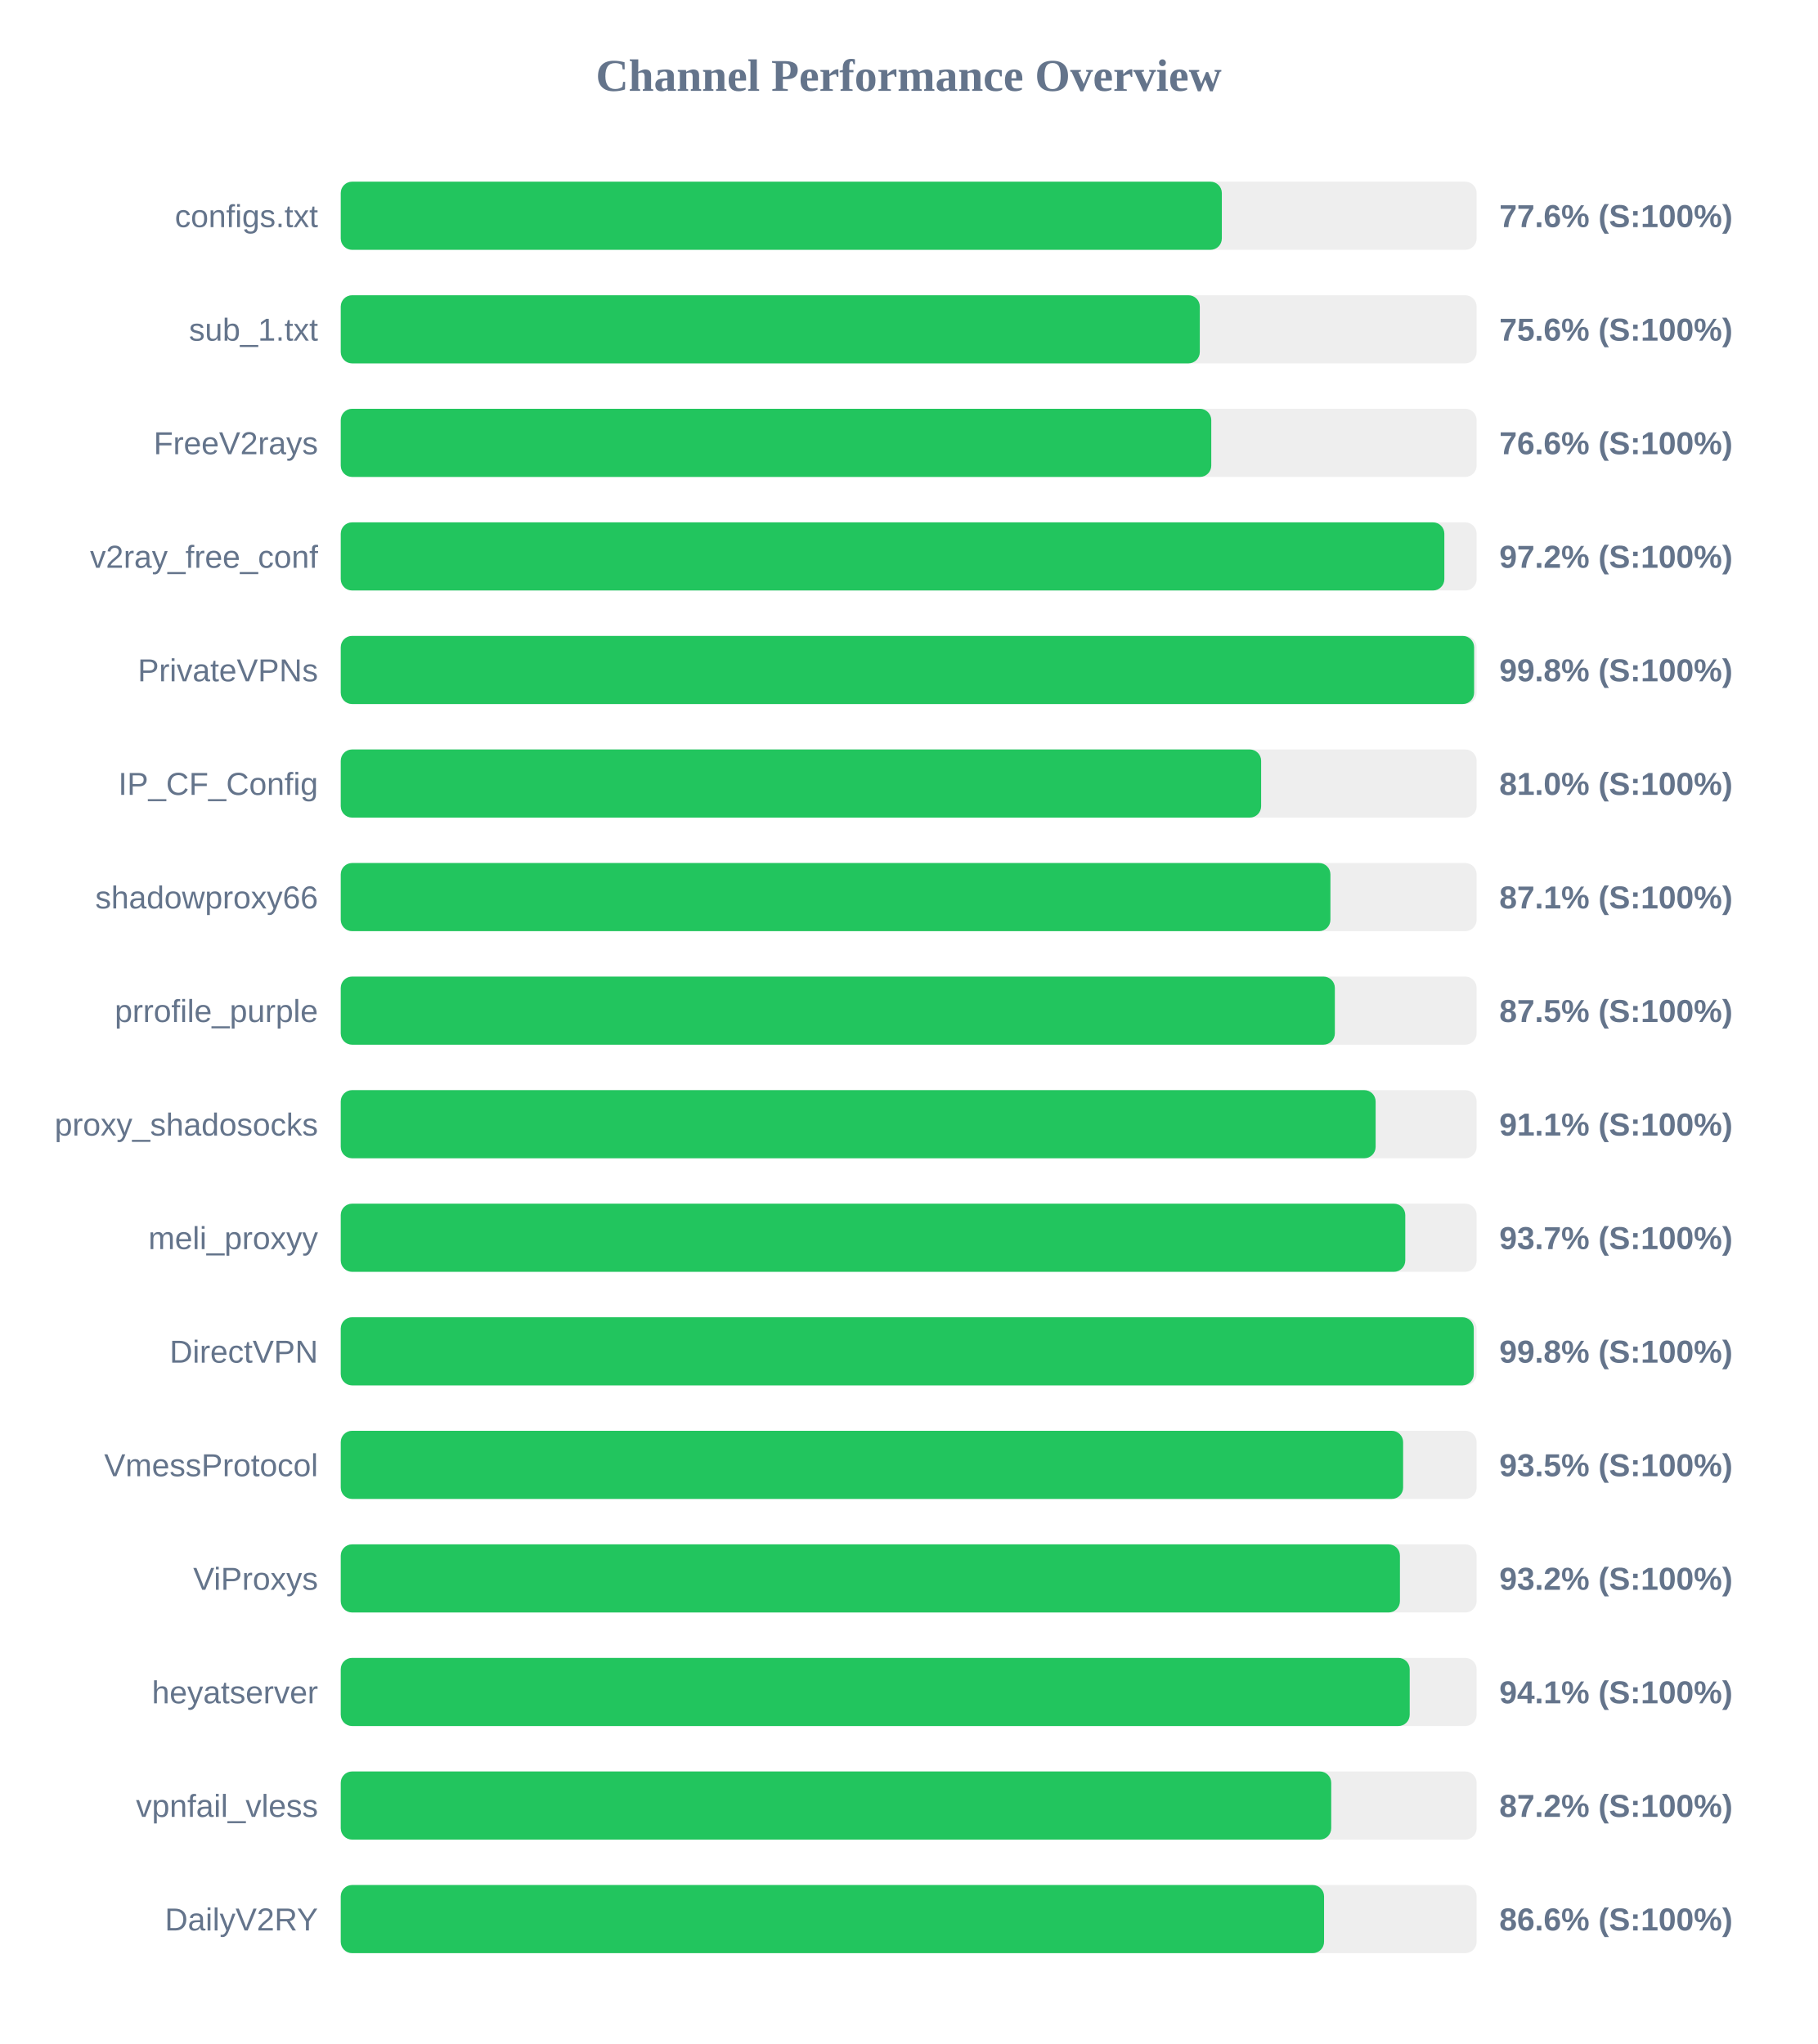
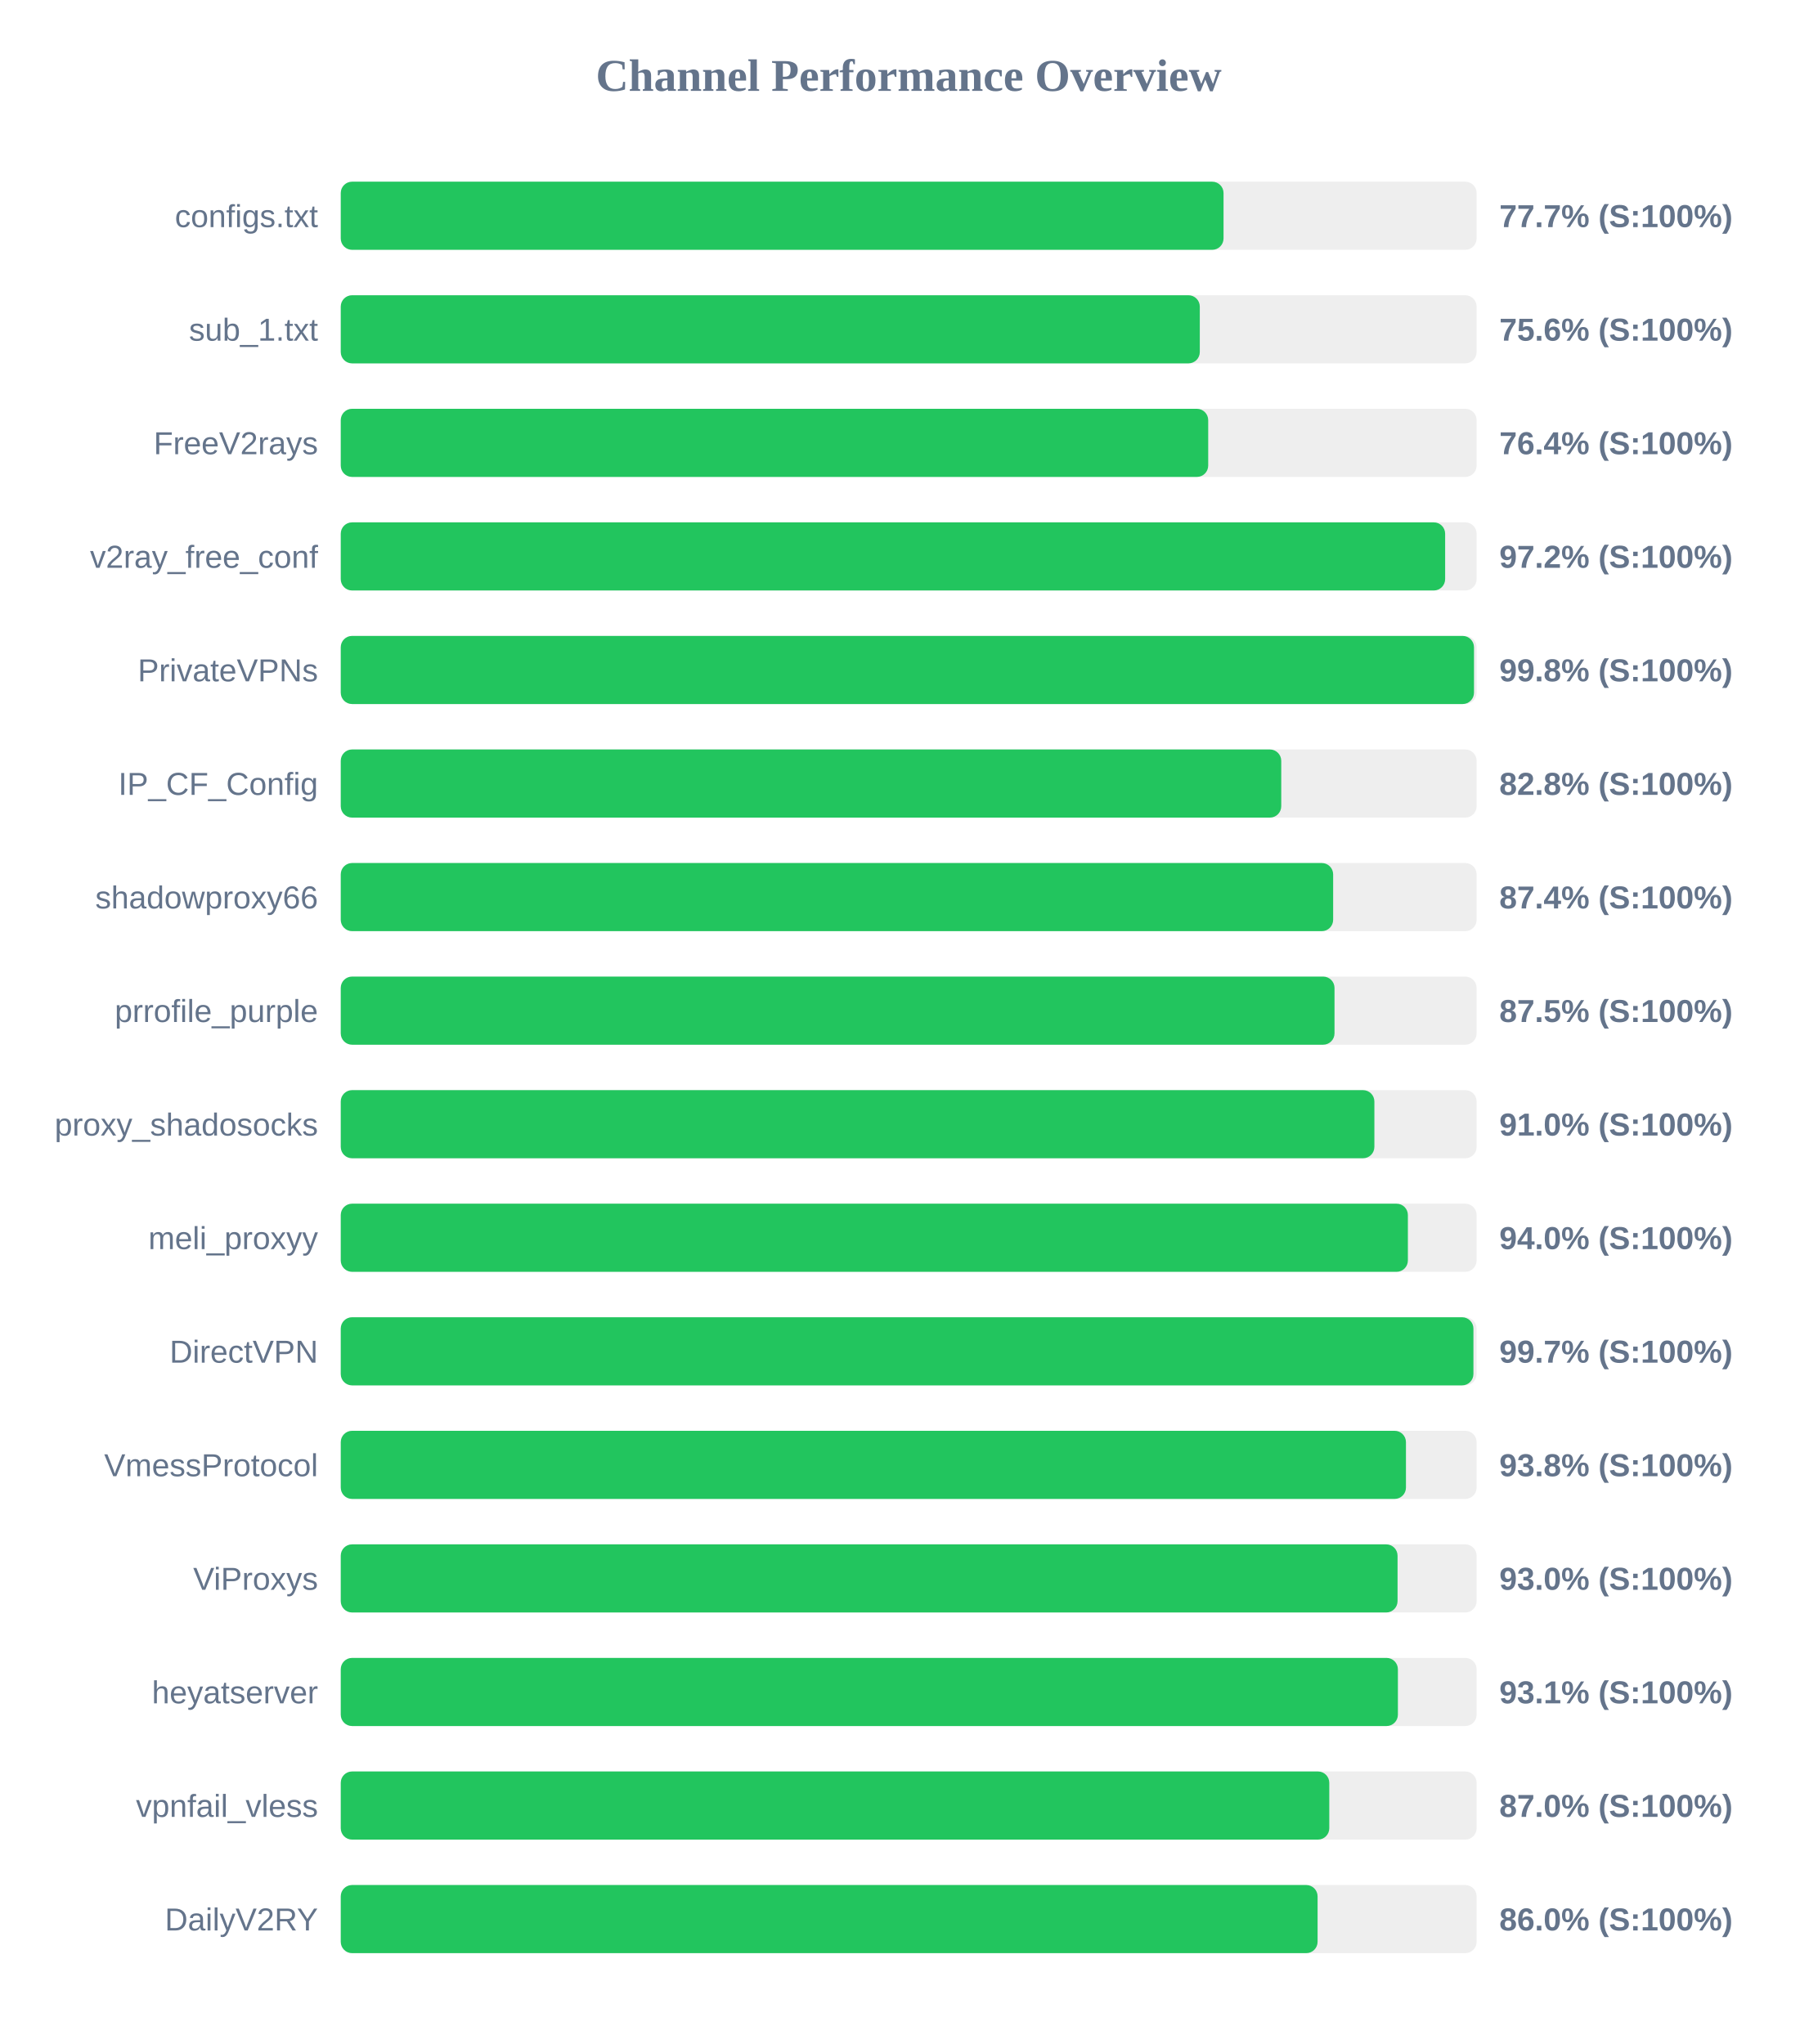
<svg xmlns="http://www.w3.org/2000/svg" width="800" height="900" version="1.1">
  <style>
        .row { font: 14px Arial; fill: #64748b; }
        .score { font: bold 14px Arial; fill: #64748b; }
    </style>
  <text x="400" y="40" text-anchor="middle" font-size="20px" font-weight="bold" fill="#64748b">Channel Performance Overview</text>
  <rect x="150" y="80" width="500" height="30" fill="#eee" rx="5" />
-   <rect x="150" y="80" width="387.85" height="30" fill="#22c55e" rx="5" />
+   <rect x="150" y="80" width="388.6" height="30" fill="#22c55e" rx="5" />
  <text x="140" y="100" text-anchor="end" class="row">configs.txt</text>
-   <text x="660" y="100" text-anchor="start" class="score">77.6% (S:100%)</text>
+   <text x="660" y="100" text-anchor="start" class="score">77.7% (S:100%)</text>
  <rect x="150" y="130" width="500" height="30" fill="#eee" rx="5" />
  <rect x="150" y="130" width="378.15" height="30" fill="#22c55e" rx="5" />
  <text x="140" y="150" text-anchor="end" class="row">sub_1.txt</text>
  <text x="660" y="150" text-anchor="start" class="score">75.6% (S:100%)</text>
  <rect x="150" y="180" width="500" height="30" fill="#eee" rx="5" />
-   <rect x="150" y="180" width="383.2" height="30" fill="#22c55e" rx="5" />
+   <rect x="150" y="180" width="381.85" height="30" fill="#22c55e" rx="5" />
  <text x="140" y="200" text-anchor="end" class="row">FreeV2rays</text>
-   <text x="660" y="200" text-anchor="start" class="score">76.6% (S:100%)</text>
+   <text x="660" y="200" text-anchor="start" class="score">76.4% (S:100%)</text>
  <rect x="150" y="230" width="500" height="30" fill="#eee" rx="5" />
-   <rect x="150" y="230" width="485.8" height="30" fill="#22c55e" rx="5" />
+   <rect x="150" y="230" width="486.15" height="30" fill="#22c55e" rx="5" />
  <text x="140" y="250" text-anchor="end" class="row">v2ray_free_conf</text>
  <text x="660" y="250" text-anchor="start" class="score">97.2% (S:100%)</text>
  <rect x="150" y="280" width="500" height="30" fill="#eee" rx="5" />
-   <rect x="150" y="280" width="498.9" height="30" fill="#22c55e" rx="5" />
+   <rect x="150" y="280" width="498.85" height="30" fill="#22c55e" rx="5" />
  <text x="140" y="300" text-anchor="end" class="row">PrivateVPNs</text>
  <text x="660" y="300" text-anchor="start" class="score">99.8% (S:100%)</text>
  <rect x="150" y="330" width="500" height="30" fill="#eee" rx="5" />
-   <rect x="150" y="330" width="405.15" height="30" fill="#22c55e" rx="5" />
+   <rect x="150" y="330" width="414.0" height="30" fill="#22c55e" rx="5" />
  <text x="140" y="350" text-anchor="end" class="row">IP_CF_Config</text>
-   <text x="660" y="350" text-anchor="start" class="score">81.0% (S:100%)</text>
+   <text x="660" y="350" text-anchor="start" class="score">82.8% (S:100%)</text>
  <rect x="150" y="380" width="500" height="30" fill="#eee" rx="5" />
-   <rect x="150" y="380" width="435.65" height="30" fill="#22c55e" rx="5" />
+   <rect x="150" y="380" width="436.85" height="30" fill="#22c55e" rx="5" />
  <text x="140" y="400" text-anchor="end" class="row">shadowproxy66</text>
-   <text x="660" y="400" text-anchor="start" class="score">87.1% (S:100%)</text>
+   <text x="660" y="400" text-anchor="start" class="score">87.4% (S:100%)</text>
  <rect x="150" y="430" width="500" height="30" fill="#eee" rx="5" />
-   <rect x="150" y="430" width="437.6" height="30" fill="#22c55e" rx="5" />
+   <rect x="150" y="430" width="437.45" height="30" fill="#22c55e" rx="5" />
  <text x="140" y="450" text-anchor="end" class="row">prrofile_purple</text>
  <text x="660" y="450" text-anchor="start" class="score">87.5% (S:100%)</text>
  <rect x="150" y="480" width="500" height="30" fill="#eee" rx="5" />
-   <rect x="150" y="480" width="455.55" height="30" fill="#22c55e" rx="5" />
+   <rect x="150" y="480" width="455.0" height="30" fill="#22c55e" rx="5" />
  <text x="140" y="500" text-anchor="end" class="row">proxy_shadosocks</text>
-   <text x="660" y="500" text-anchor="start" class="score">91.1% (S:100%)</text>
+   <text x="660" y="500" text-anchor="start" class="score">91.0% (S:100%)</text>
  <rect x="150" y="530" width="500" height="30" fill="#eee" rx="5" />
-   <rect x="150" y="530" width="468.6" height="30" fill="#22c55e" rx="5" />
+   <rect x="150" y="530" width="469.75" height="30" fill="#22c55e" rx="5" />
  <text x="140" y="550" text-anchor="end" class="row">meli_proxyy</text>
-   <text x="660" y="550" text-anchor="start" class="score">93.7% (S:100%)</text>
+   <text x="660" y="550" text-anchor="start" class="score">94.0% (S:100%)</text>
  <rect x="150" y="580" width="500" height="30" fill="#eee" rx="5" />
-   <rect x="150" y="580" width="498.75" height="30" fill="#22c55e" rx="5" />
+   <rect x="150" y="580" width="498.6" height="30" fill="#22c55e" rx="5" />
  <text x="140" y="600" text-anchor="end" class="row">DirectVPN</text>
-   <text x="660" y="600" text-anchor="start" class="score">99.8% (S:100%)</text>
+   <text x="660" y="600" text-anchor="start" class="score">99.7% (S:100%)</text>
  <rect x="150" y="630" width="500" height="30" fill="#eee" rx="5" />
-   <rect x="150" y="630" width="467.65" height="30" fill="#22c55e" rx="5" />
+   <rect x="150" y="630" width="468.9" height="30" fill="#22c55e" rx="5" />
  <text x="140" y="650" text-anchor="end" class="row">VmessProtocol</text>
-   <text x="660" y="650" text-anchor="start" class="score">93.5% (S:100%)</text>
+   <text x="660" y="650" text-anchor="start" class="score">93.8% (S:100%)</text>
  <rect x="150" y="680" width="500" height="30" fill="#eee" rx="5" />
-   <rect x="150" y="680" width="466.25" height="30" fill="#22c55e" rx="5" />
+   <rect x="150" y="680" width="465.2" height="30" fill="#22c55e" rx="5" />
  <text x="140" y="700" text-anchor="end" class="row">ViProxys</text>
-   <text x="660" y="700" text-anchor="start" class="score">93.2% (S:100%)</text>
+   <text x="660" y="700" text-anchor="start" class="score">93.0% (S:100%)</text>
  <rect x="150" y="730" width="500" height="30" fill="#eee" rx="5" />
-   <rect x="150" y="730" width="470.55" height="30" fill="#22c55e" rx="5" />
+   <rect x="150" y="730" width="465.35" height="30" fill="#22c55e" rx="5" />
  <text x="140" y="750" text-anchor="end" class="row">heyatserver</text>
-   <text x="660" y="750" text-anchor="start" class="score">94.1% (S:100%)</text>
+   <text x="660" y="750" text-anchor="start" class="score">93.1% (S:100%)</text>
  <rect x="150" y="780" width="500" height="30" fill="#eee" rx="5" />
-   <rect x="150" y="780" width="436.0" height="30" fill="#22c55e" rx="5" />
+   <rect x="150" y="780" width="435.15" height="30" fill="#22c55e" rx="5" />
  <text x="140" y="800" text-anchor="end" class="row">vpnfail_vless</text>
-   <text x="660" y="800" text-anchor="start" class="score">87.2% (S:100%)</text>
+   <text x="660" y="800" text-anchor="start" class="score">87.0% (S:100%)</text>
  <rect x="150" y="830" width="500" height="30" fill="#eee" rx="5" />
-   <rect x="150" y="830" width="432.85" height="30" fill="#22c55e" rx="5" />
+   <rect x="150" y="830" width="430.0" height="30" fill="#22c55e" rx="5" />
  <text x="140" y="850" text-anchor="end" class="row">DailyV2RY</text>
-   <text x="660" y="850" text-anchor="start" class="score">86.6% (S:100%)</text>
+   <text x="660" y="850" text-anchor="start" class="score">86.0% (S:100%)</text>
</svg>
